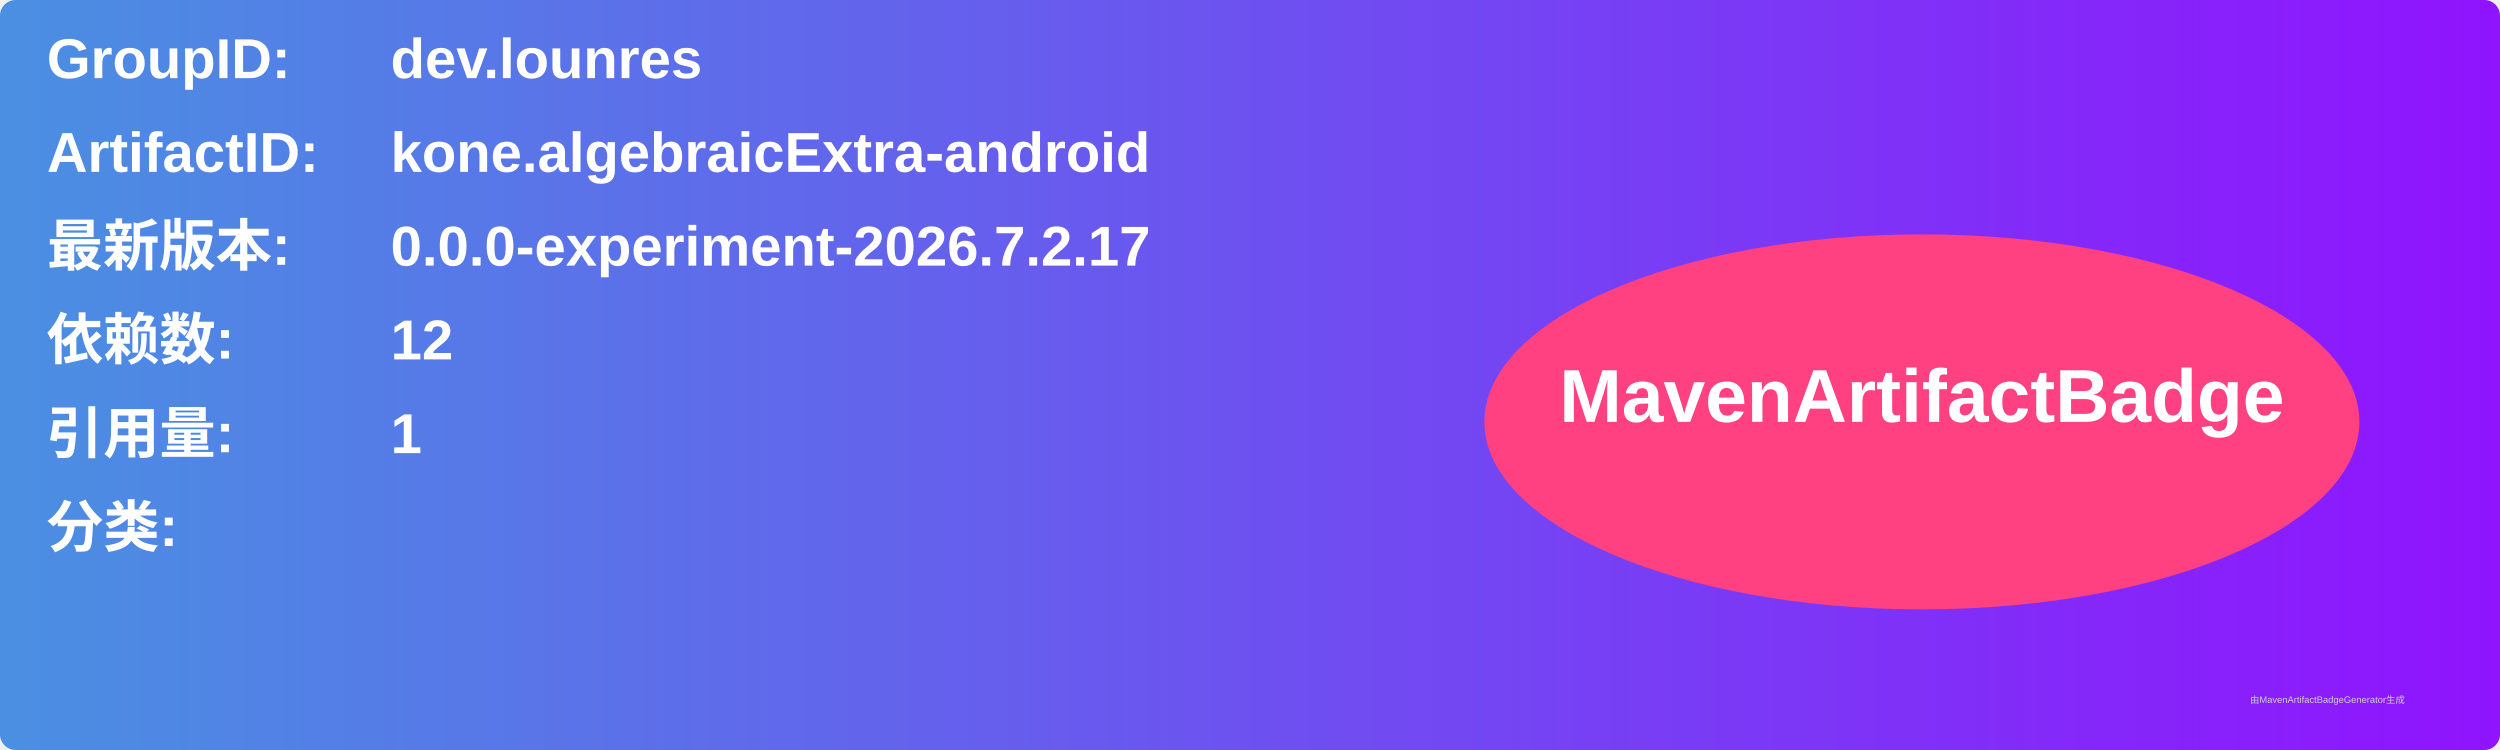
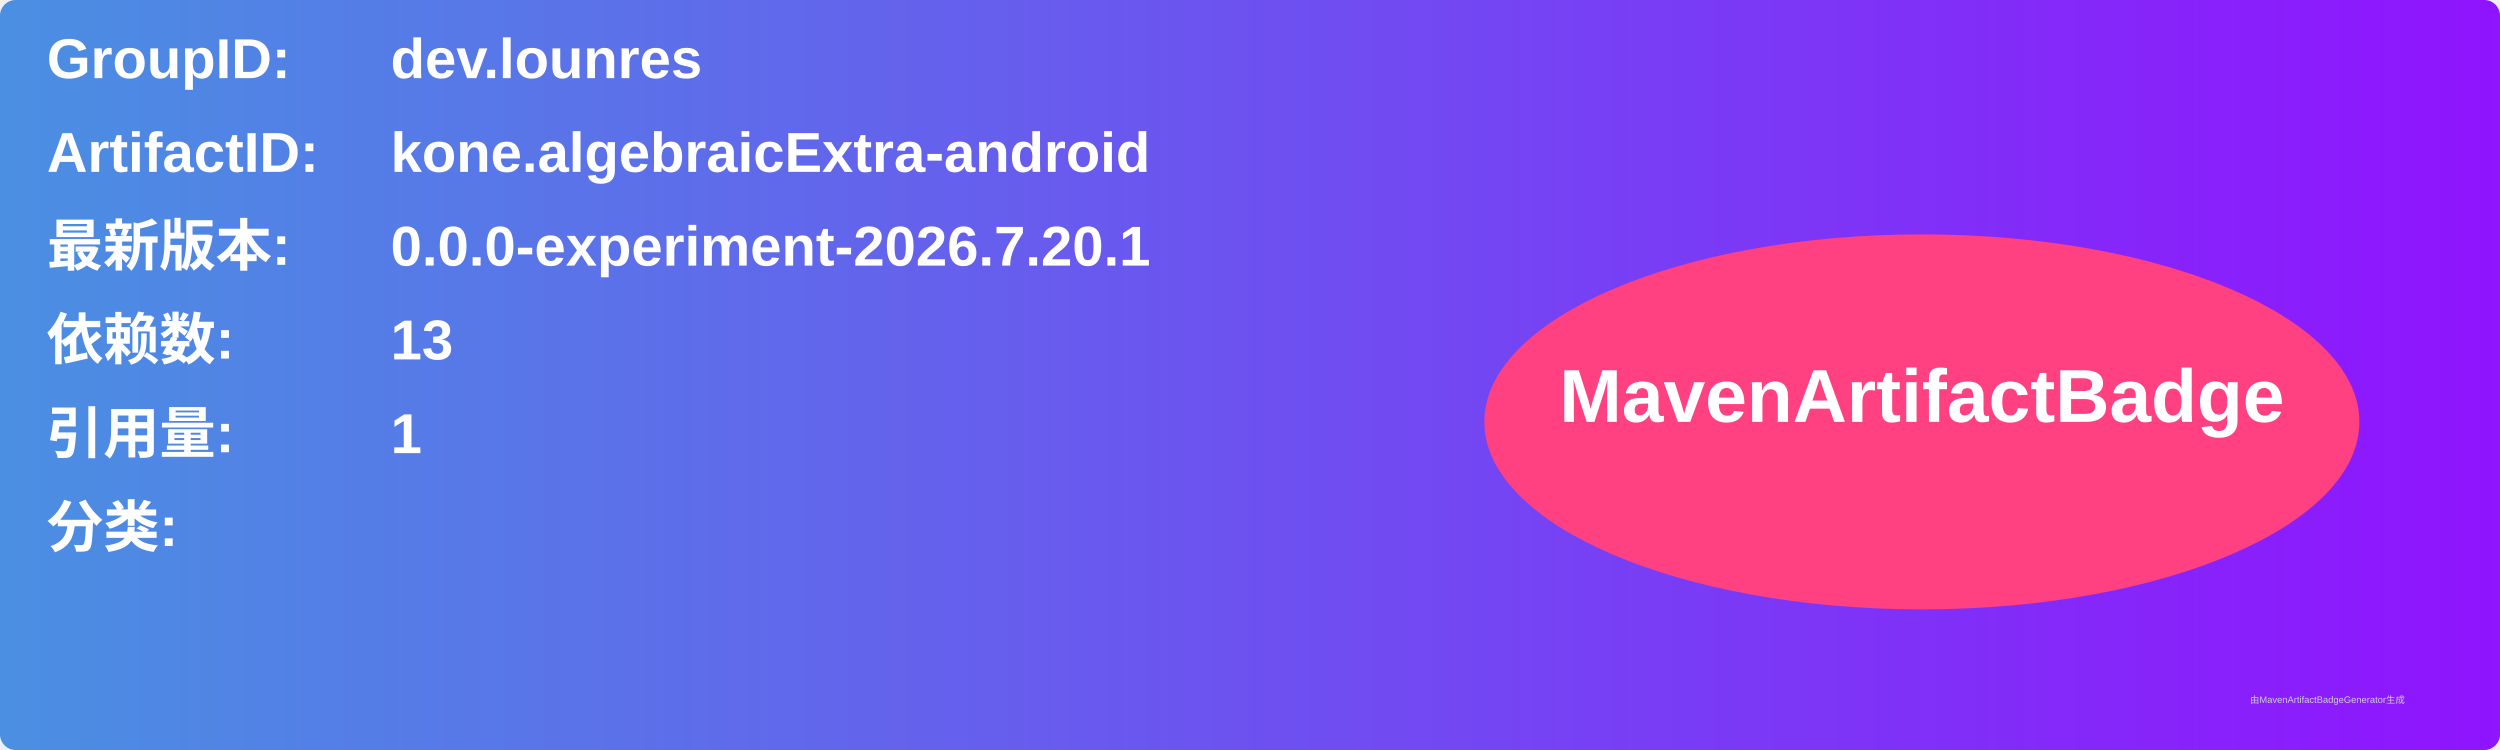
<svg xmlns="http://www.w3.org/2000/svg" width="800" height="240" viewBox="0 0 800 240">
  <linearGradient id="grad" x1="0%" y1="0%" x2="100%" y2="0%">
    <stop offset="0%" stop-color="#4a90e2" />
    <stop offset="100%" stop-color="#9013fe" />
  </linearGradient>
  <rect width="100%" height="100%" rx="5" ry="5" fill="url(#grad)" />
  <g transform="translate(15, 15)">
    <text x="0" y="10" font-family="Arial" font-size="18" fill="white" font-weight="bold" width="260">GroupID:</text>
    <text x="110" y="10" font-family="Arial" font-size="18" fill="white" font-weight="bold" width="460">dev.lounres</text>
    <text x="0" y="40" font-family="Arial" font-size="18" fill="white" font-weight="bold" width="260">ArtifactID:</text>
    <text x="110" y="40" font-family="Arial" font-size="18" fill="white" font-weight="bold" width="460">kone.algebraicExtra-android</text>
    <text x="0" y="70" font-family="Arial" font-size="18" fill="white" font-weight="bold">最新版本:</text>
    <text x="110" y="70" font-family="Arial" font-size="18" fill="white" font-weight="bold">
-       <tspan font-weight="bold">0.0.0-experiment-2026.7.2.17</tspan>
+       <tspan font-weight="bold">0.0.0-experiment-2026.7.20.1</tspan>
    </text>
    <text x="0" y="100" font-family="Arial" font-size="18" fill="white" font-weight="bold">依赖数: </text>
    <text x="110" y="100" font-family="Arial" font-size="18" fill="white">
-       <tspan font-weight="bold">12</tspan>
+       <tspan font-weight="bold">13</tspan>
    </text>
    <text x="0" y="130" font-family="Arial" font-size="18" fill="white" font-weight="bold">引用量: </text>
    <text x="110" y="130" font-family="Arial" font-size="18" fill="white">
      <tspan font-weight="bold">1</tspan>
    </text>
    <text x="0" y="160" font-family="Arial" font-size="18" fill="white" font-weight="bold">分类:</text>
    <text x="10" y="190" font-family="Arial" font-size="10" fill="white">
      <tspan font-weight="bold" />
    </text>
    <ellipse cx="600" cy="120" rx="140" ry="60" fill="#ff4081" />
    <text x="600" y="120" text-anchor="middle" font-family="Arial" font-size="24" fill="white" font-weight="bold">MavenArtifactBadge</text>
  </g>
  <text x="720" y="225" font-family="Arial" font-size="3" fill="#d0d0d0">由MavenArtifactBadgeGenerator生成</text>
</svg>
